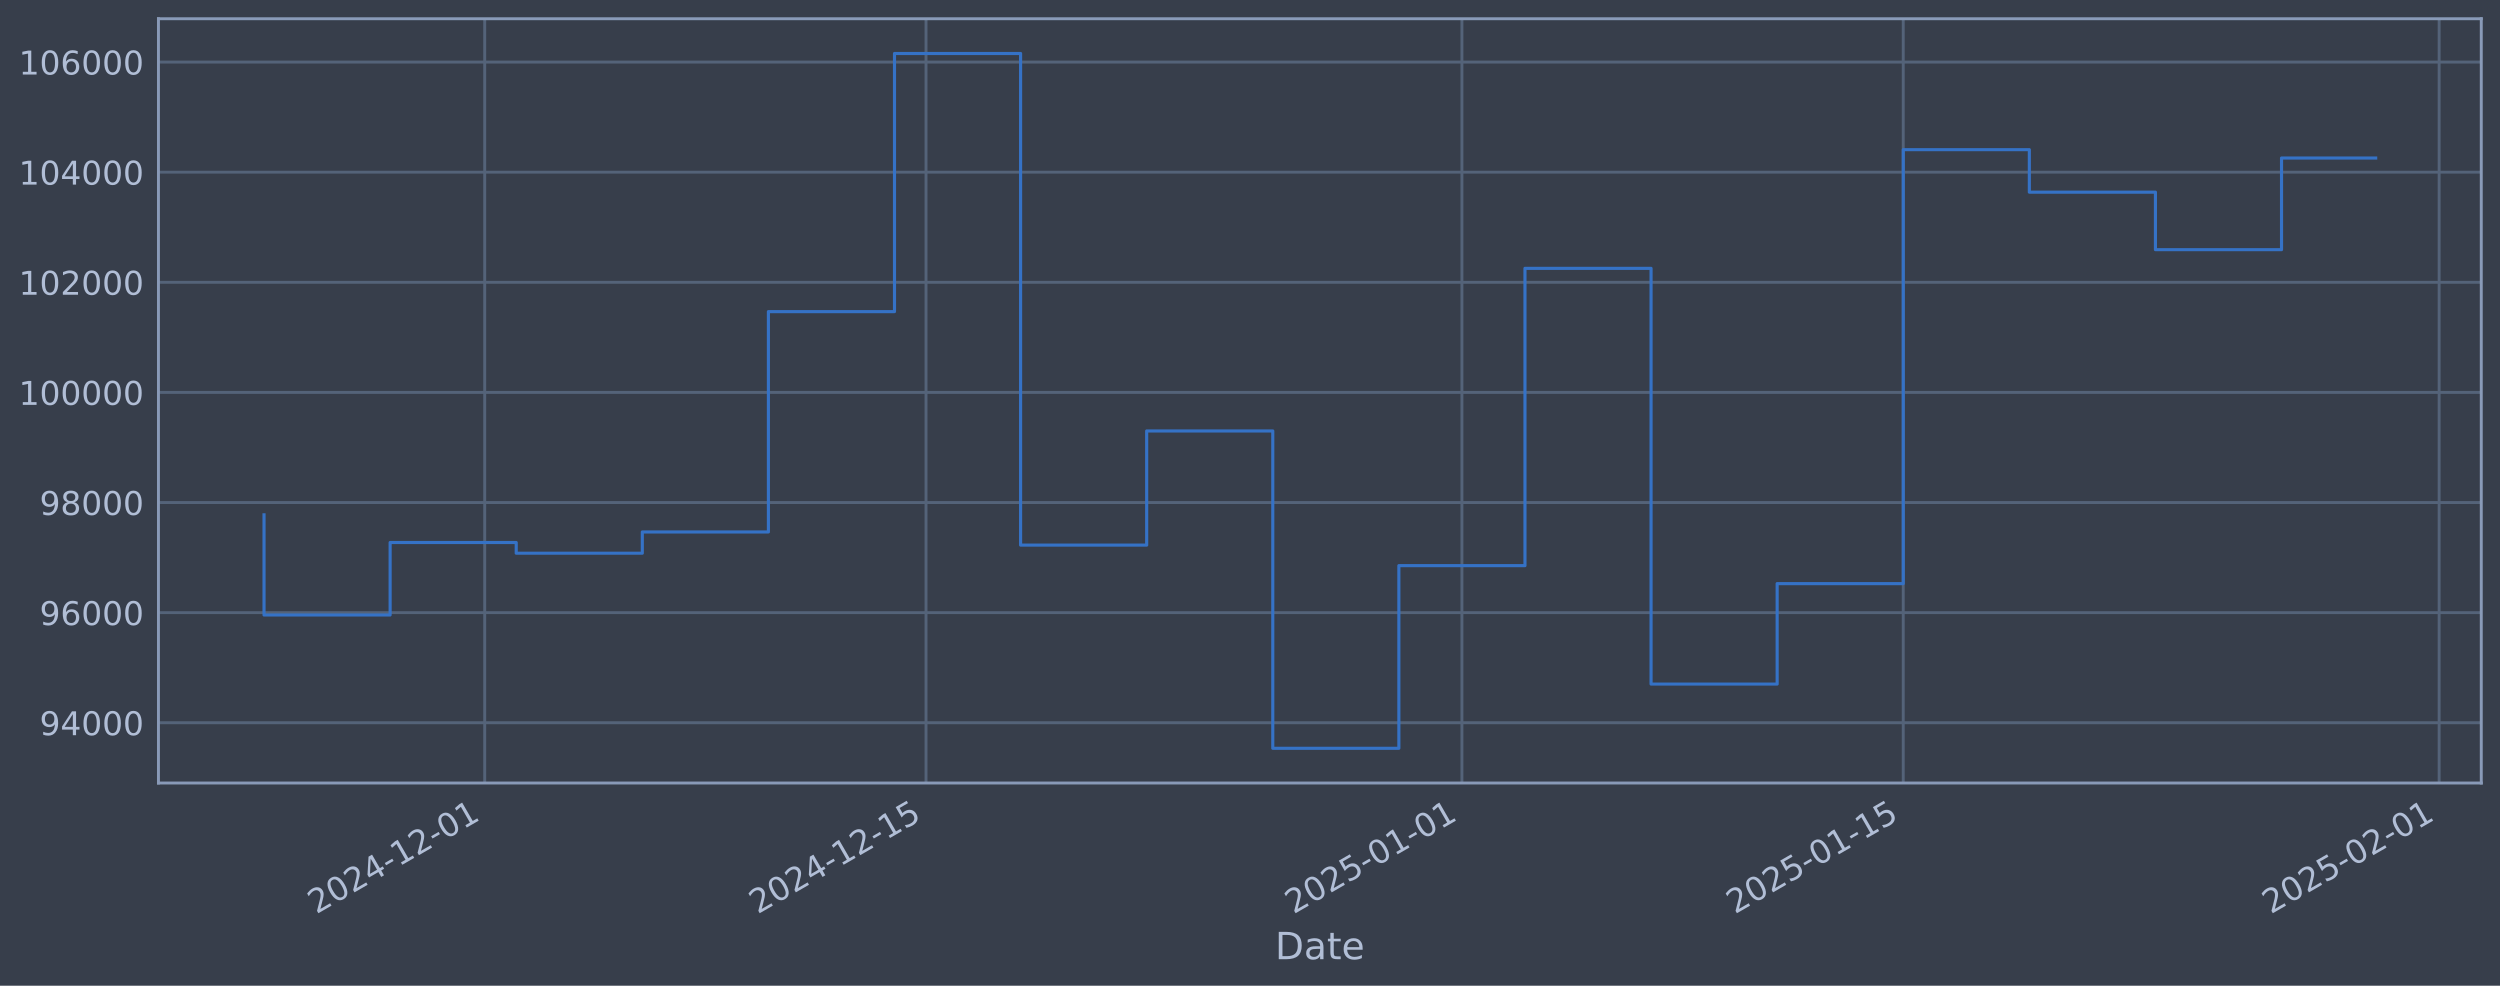
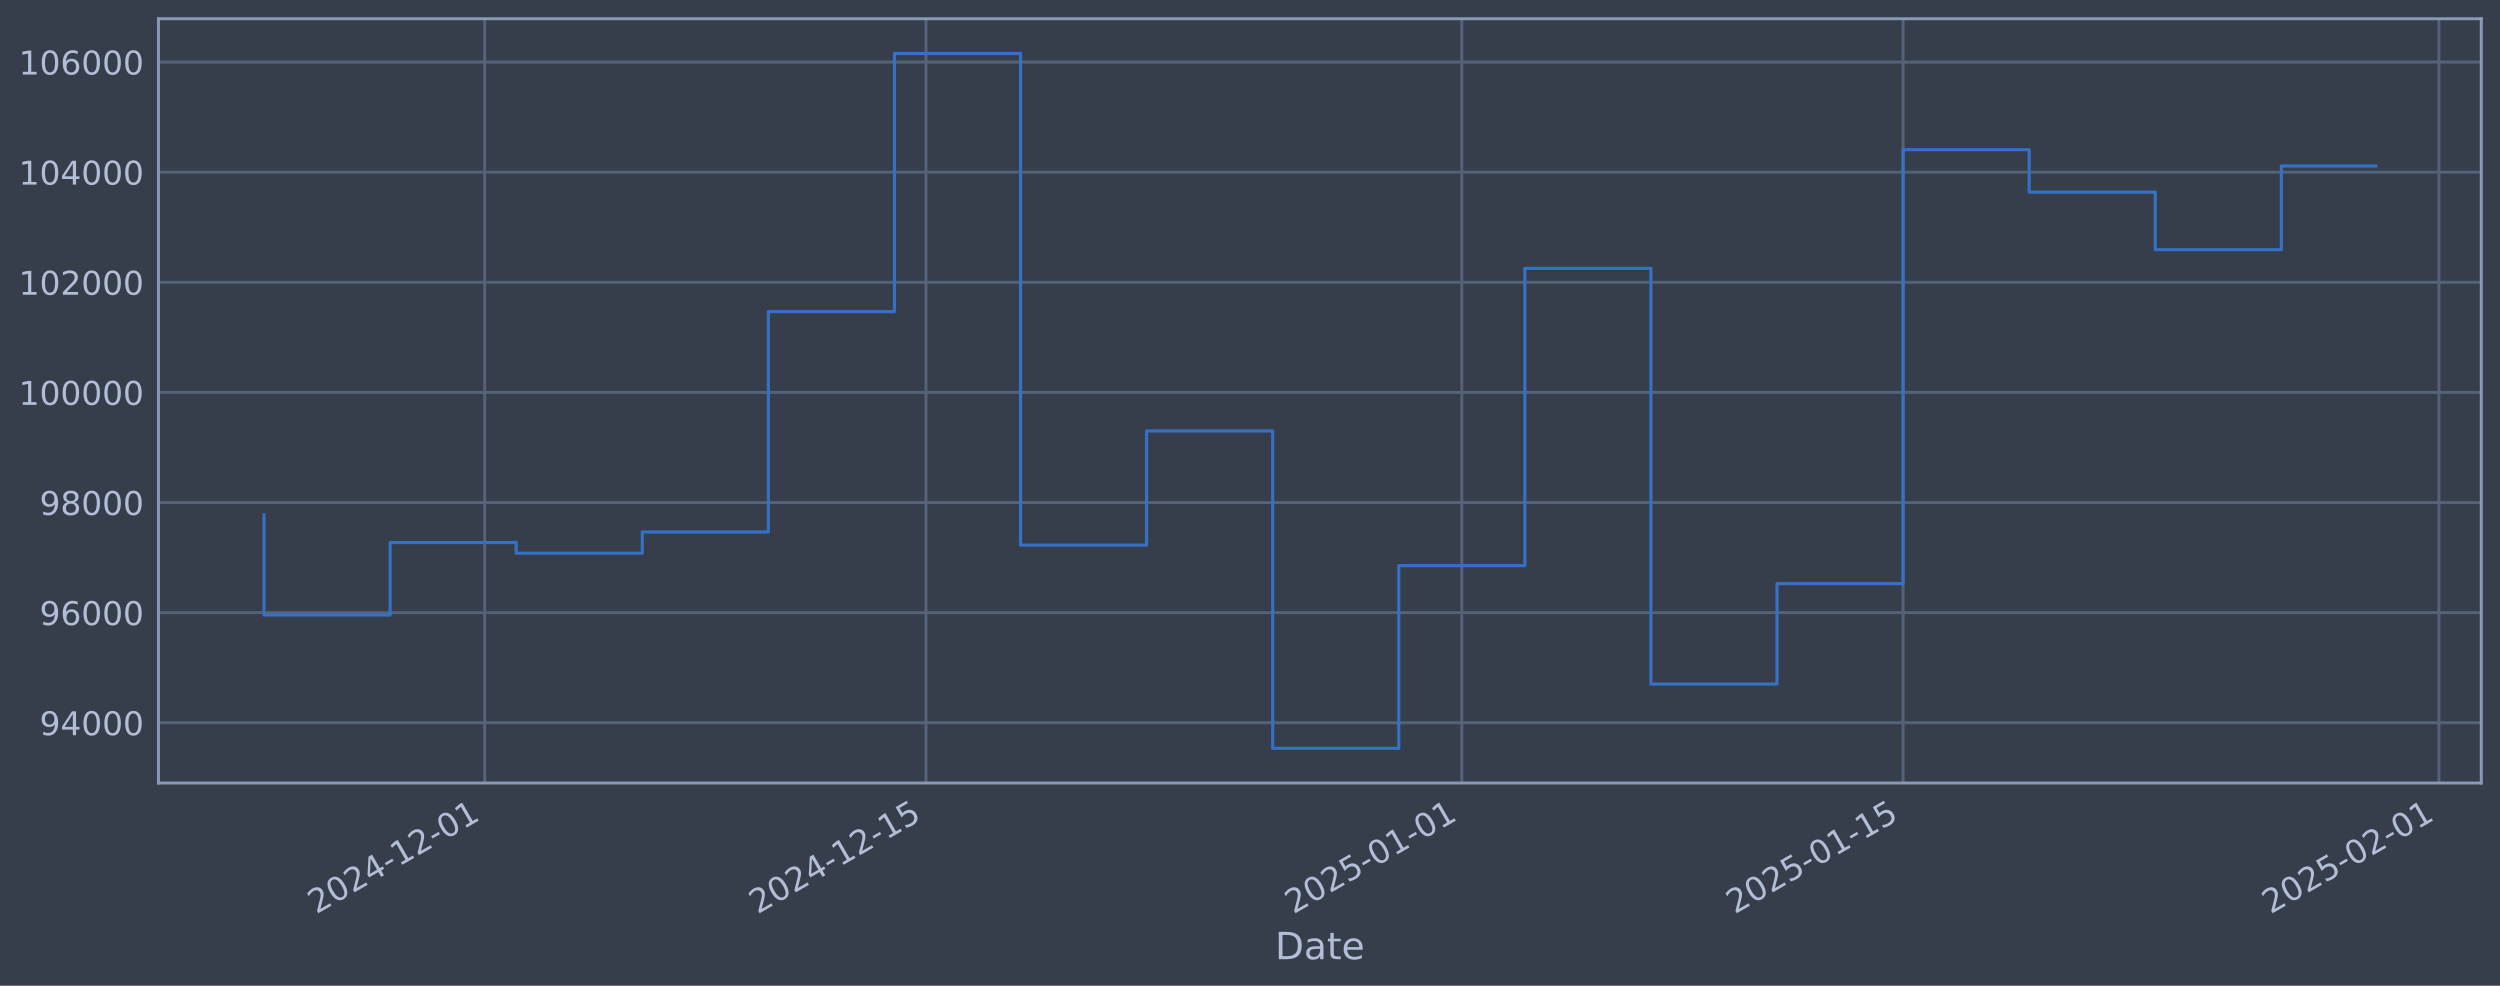
<svg xmlns="http://www.w3.org/2000/svg" xmlns:xlink="http://www.w3.org/1999/xlink" width="960.9pt" height="378.87pt" viewBox="0 0 960.9 378.87" version="1.1">
  <defs>
    <style type="text/css">*{stroke-linejoin: round; stroke-linecap: butt}</style>
  </defs>
  <g id="figure_1">
    <g id="patch_1">
      <path d="M 0 378.87  L 960.9 378.87  L 960.9 0  L 0 0  z " style="fill: #373e4b" />
    </g>
    <g id="axes_1">
      <g id="patch_2">
        <path d="M 60.901 300.96  L 953.701 300.96  L 953.701 7.2  L 60.901 7.2  z " style="fill: #373e4b" />
      </g>
      <g id="matplotlib.axis_1">
        <g id="xtick_1">
          <g id="line2d_1">
-             <path d="M 186.297 300.96  L 186.297 7.2  " clip-path="url(#p0039f6b497)" style="fill: none; stroke: #546379; stroke-width: 1.12; stroke-linecap: square" />
+             <path d="M 186.289 300.96  L 186.289 7.2  " clip-path="url(#p730a9704a5)" style="fill: none; stroke: #546379; stroke-width: 1.12; stroke-linecap: square" />
          </g>
          <g id="line2d_2" />
          <g id="text_1">
-             <g style="fill: #b1bed6" transform="translate(121.571 351.4642) rotate(-30) scale(0.126 -0.126)">
+             <g style="fill: #b1bed6" transform="translate(121.5639 351.4642) rotate(-30) scale(0.126 -0.126)">
              <defs>
                <path id="DejaVuSans-32" d="M 1228 531  L 3431 531  L 3431 0  L 469 0  L 469 531  Q 828 903 1448 1529  Q 2069 2156 2228 2338  Q 2531 2678 2651 2914  Q 2772 3150 2772 3378  Q 2772 3750 2511 3984  Q 2250 4219 1831 4219  Q 1534 4219 1204 4116  Q 875 4013 500 3803  L 500 4441  Q 881 4594 1212 4672  Q 1544 4750 1819 4750  Q 2544 4750 2975 4387  Q 3406 4025 3406 3419  Q 3406 3131 3298 2873  Q 3191 2616 2906 2266  Q 2828 2175 2409 1742  Q 1991 1309 1228 531  z " transform="scale(0.015625)" />
                <path id="DejaVuSans-30" d="M 2034 4250  Q 1547 4250 1301 3770  Q 1056 3291 1056 2328  Q 1056 1369 1301 889  Q 1547 409 2034 409  Q 2525 409 2770 889  Q 3016 1369 3016 2328  Q 3016 3291 2770 3770  Q 2525 4250 2034 4250  z M 2034 4750  Q 2819 4750 3233 4129  Q 3647 3509 3647 2328  Q 3647 1150 3233 529  Q 2819 -91 2034 -91  Q 1250 -91 836 529  Q 422 1150 422 2328  Q 422 3509 836 4129  Q 1250 4750 2034 4750  z " transform="scale(0.015625)" />
                <path id="DejaVuSans-34" d="M 2419 4116  L 825 1625  L 2419 1625  L 2419 4116  z M 2253 4666  L 3047 4666  L 3047 1625  L 3713 1625  L 3713 1100  L 3047 1100  L 3047 0  L 2419 0  L 2419 1100  L 313 1100  L 313 1709  L 2253 4666  z " transform="scale(0.015625)" />
                <path id="DejaVuSans-2d" d="M 313 2009  L 1997 2009  L 1997 1497  L 313 1497  L 313 2009  z " transform="scale(0.015625)" />
                <path id="DejaVuSans-31" d="M 794 531  L 1825 531  L 1825 4091  L 703 3866  L 703 4441  L 1819 4666  L 2450 4666  L 2450 531  L 3481 531  L 3481 0  L 794 0  L 794 531  z " transform="scale(0.015625)" />
              </defs>
              <use xlink:href="#DejaVuSans-32" />
              <use xlink:href="#DejaVuSans-30" transform="translate(63.62305 0)" />
              <use xlink:href="#DejaVuSans-32" transform="translate(127.2461 0)" />
              <use xlink:href="#DejaVuSans-34" transform="translate(190.8691 0)" />
              <use xlink:href="#DejaVuSans-2d" transform="translate(254.4922 0)" />
              <use xlink:href="#DejaVuSans-31" transform="translate(290.5762 0)" />
              <use xlink:href="#DejaVuSans-32" transform="translate(354.1992 0)" />
              <use xlink:href="#DejaVuSans-2d" transform="translate(417.8223 0)" />
              <use xlink:href="#DejaVuSans-30" transform="translate(453.9062 0)" />
              <use xlink:href="#DejaVuSans-31" transform="translate(517.5293 0)" />
            </g>
          </g>
        </g>
        <g id="xtick_2">
          <g id="line2d_3">
-             <path d="M 355.925 300.96  L 355.925 7.2  " clip-path="url(#p0039f6b497)" style="fill: none; stroke: #546379; stroke-width: 1.12; stroke-linecap: square" />
+             <path d="M 355.904 300.96  L 355.904 7.2  " clip-path="url(#p730a9704a5)" style="fill: none; stroke: #546379; stroke-width: 1.12; stroke-linecap: square" />
          </g>
          <g id="line2d_4" />
          <g id="text_2">
-             <g style="fill: #b1bed6" transform="translate(291.1995 351.4642) rotate(-30) scale(0.126 -0.126)">
+             <g style="fill: #b1bed6" transform="translate(291.178 351.4642) rotate(-30) scale(0.126 -0.126)">
              <defs>
                <path id="DejaVuSans-35" d="M 691 4666  L 3169 4666  L 3169 4134  L 1269 4134  L 1269 2991  Q 1406 3038 1543 3061  Q 1681 3084 1819 3084  Q 2600 3084 3056 2656  Q 3513 2228 3513 1497  Q 3513 744 3044 326  Q 2575 -91 1722 -91  Q 1428 -91 1123 -41  Q 819 9 494 109  L 494 744  Q 775 591 1075 516  Q 1375 441 1709 441  Q 2250 441 2565 725  Q 2881 1009 2881 1497  Q 2881 1984 2565 2268  Q 2250 2553 1709 2553  Q 1456 2553 1204 2497  Q 953 2441 691 2322  L 691 4666  z " transform="scale(0.015625)" />
              </defs>
              <use xlink:href="#DejaVuSans-32" />
              <use xlink:href="#DejaVuSans-30" transform="translate(63.62305 0)" />
              <use xlink:href="#DejaVuSans-32" transform="translate(127.2461 0)" />
              <use xlink:href="#DejaVuSans-34" transform="translate(190.8691 0)" />
              <use xlink:href="#DejaVuSans-2d" transform="translate(254.4922 0)" />
              <use xlink:href="#DejaVuSans-31" transform="translate(290.5762 0)" />
              <use xlink:href="#DejaVuSans-32" transform="translate(354.1992 0)" />
              <use xlink:href="#DejaVuSans-2d" transform="translate(417.8223 0)" />
              <use xlink:href="#DejaVuSans-31" transform="translate(453.9062 0)" />
              <use xlink:href="#DejaVuSans-35" transform="translate(517.5293 0)" />
            </g>
          </g>
        </g>
        <g id="xtick_3">
          <g id="line2d_5">
-             <path d="M 561.902 300.96  L 561.902 7.2  " clip-path="url(#p0039f6b497)" style="fill: none; stroke: #546379; stroke-width: 1.12; stroke-linecap: square" />
+             <path d="M 561.864 300.96  L 561.864 7.2  " clip-path="url(#p730a9704a5)" style="fill: none; stroke: #546379; stroke-width: 1.12; stroke-linecap: square" />
          </g>
          <g id="line2d_6" />
          <g id="text_3">
-             <g style="fill: #b1bed6" transform="translate(497.177 351.4642) rotate(-30) scale(0.126 -0.126)">
+             <g style="fill: #b1bed6" transform="translate(497.1381 351.4642) rotate(-30) scale(0.126 -0.126)">
              <use xlink:href="#DejaVuSans-32" />
              <use xlink:href="#DejaVuSans-30" transform="translate(63.62305 0)" />
              <use xlink:href="#DejaVuSans-32" transform="translate(127.2461 0)" />
              <use xlink:href="#DejaVuSans-35" transform="translate(190.8691 0)" />
              <use xlink:href="#DejaVuSans-2d" transform="translate(254.4922 0)" />
              <use xlink:href="#DejaVuSans-30" transform="translate(290.5762 0)" />
              <use xlink:href="#DejaVuSans-31" transform="translate(354.1992 0)" />
              <use xlink:href="#DejaVuSans-2d" transform="translate(417.8223 0)" />
              <use xlink:href="#DejaVuSans-30" transform="translate(453.9062 0)" />
              <use xlink:href="#DejaVuSans-31" transform="translate(517.5293 0)" />
            </g>
          </g>
        </g>
        <g id="xtick_4">
          <g id="line2d_7">
-             <path d="M 731.531 300.96  L 731.531 7.2  " clip-path="url(#p0039f6b497)" style="fill: none; stroke: #546379; stroke-width: 1.12; stroke-linecap: square" />
+             <path d="M 731.478 300.96  L 731.478 7.2  " clip-path="url(#p730a9704a5)" style="fill: none; stroke: #546379; stroke-width: 1.12; stroke-linecap: square" />
          </g>
          <g id="line2d_8" />
          <g id="text_4">
-             <g style="fill: #b1bed6" transform="translate(666.8054 351.4642) rotate(-30) scale(0.126 -0.126)">
+             <g style="fill: #b1bed6" transform="translate(666.7522 351.4642) rotate(-30) scale(0.126 -0.126)">
              <use xlink:href="#DejaVuSans-32" />
              <use xlink:href="#DejaVuSans-30" transform="translate(63.62305 0)" />
              <use xlink:href="#DejaVuSans-32" transform="translate(127.2461 0)" />
              <use xlink:href="#DejaVuSans-35" transform="translate(190.8691 0)" />
              <use xlink:href="#DejaVuSans-2d" transform="translate(254.4922 0)" />
              <use xlink:href="#DejaVuSans-30" transform="translate(290.5762 0)" />
              <use xlink:href="#DejaVuSans-31" transform="translate(354.1992 0)" />
              <use xlink:href="#DejaVuSans-2d" transform="translate(417.8223 0)" />
              <use xlink:href="#DejaVuSans-31" transform="translate(453.9062 0)" />
              <use xlink:href="#DejaVuSans-35" transform="translate(517.5293 0)" />
            </g>
          </g>
        </g>
        <g id="xtick_5">
          <g id="line2d_9">
-             <path d="M 937.508 300.96  L 937.508 7.2  " clip-path="url(#p0039f6b497)" style="fill: none; stroke: #546379; stroke-width: 1.12; stroke-linecap: square" />
+             <path d="M 937.438 300.96  L 937.438 7.2  " clip-path="url(#p730a9704a5)" style="fill: none; stroke: #546379; stroke-width: 1.12; stroke-linecap: square" />
          </g>
          <g id="line2d_10" />
          <g id="text_5">
-             <g style="fill: #b1bed6" transform="translate(872.7829 351.4642) rotate(-30) scale(0.126 -0.126)">
+             <g style="fill: #b1bed6" transform="translate(872.7122 351.4642) rotate(-30) scale(0.126 -0.126)">
              <use xlink:href="#DejaVuSans-32" />
              <use xlink:href="#DejaVuSans-30" transform="translate(63.62305 0)" />
              <use xlink:href="#DejaVuSans-32" transform="translate(127.2461 0)" />
              <use xlink:href="#DejaVuSans-35" transform="translate(190.8691 0)" />
              <use xlink:href="#DejaVuSans-2d" transform="translate(254.4922 0)" />
              <use xlink:href="#DejaVuSans-30" transform="translate(290.5762 0)" />
              <use xlink:href="#DejaVuSans-32" transform="translate(354.1992 0)" />
              <use xlink:href="#DejaVuSans-2d" transform="translate(417.8223 0)" />
              <use xlink:href="#DejaVuSans-30" transform="translate(453.9062 0)" />
              <use xlink:href="#DejaVuSans-31" transform="translate(517.5293 0)" />
            </g>
          </g>
        </g>
        <g id="text_6">
          <g style="fill: #b1bed6" transform="translate(490.0914 368.6753) scale(0.144 -0.144)">
            <defs>
              <path id="DejaVuSans-44" d="M 1259 4147  L 1259 519  L 2022 519  Q 2988 519 3436 956  Q 3884 1394 3884 2338  Q 3884 3275 3436 3711  Q 2988 4147 2022 4147  L 1259 4147  z M 628 4666  L 1925 4666  Q 3281 4666 3915 4102  Q 4550 3538 4550 2338  Q 4550 1131 3912 565  Q 3275 0 1925 0  L 628 0  L 628 4666  z " transform="scale(0.015625)" />
              <path id="DejaVuSans-61" d="M 2194 1759  Q 1497 1759 1228 1600  Q 959 1441 959 1056  Q 959 750 1161 570  Q 1363 391 1709 391  Q 2188 391 2477 730  Q 2766 1069 2766 1631  L 2766 1759  L 2194 1759  z M 3341 1997  L 3341 0  L 2766 0  L 2766 531  Q 2569 213 2275 61  Q 1981 -91 1556 -91  Q 1019 -91 701 211  Q 384 513 384 1019  Q 384 1609 779 1909  Q 1175 2209 1959 2209  L 2766 2209  L 2766 2266  Q 2766 2663 2505 2880  Q 2244 3097 1772 3097  Q 1472 3097 1187 3025  Q 903 2953 641 2809  L 641 3341  Q 956 3463 1253 3523  Q 1550 3584 1831 3584  Q 2591 3584 2966 3190  Q 3341 2797 3341 1997  z " transform="scale(0.015625)" />
              <path id="DejaVuSans-74" d="M 1172 4494  L 1172 3500  L 2356 3500  L 2356 3053  L 1172 3053  L 1172 1153  Q 1172 725 1289 603  Q 1406 481 1766 481  L 2356 481  L 2356 0  L 1766 0  Q 1100 0 847 248  Q 594 497 594 1153  L 594 3053  L 172 3053  L 172 3500  L 594 3500  L 594 4494  L 1172 4494  z " transform="scale(0.015625)" />
              <path id="DejaVuSans-65" d="M 3597 1894  L 3597 1613  L 953 1613  Q 991 1019 1311 708  Q 1631 397 2203 397  Q 2534 397 2845 478  Q 3156 559 3463 722  L 3463 178  Q 3153 47 2828 -22  Q 2503 -91 2169 -91  Q 1331 -91 842 396  Q 353 884 353 1716  Q 353 2575 817 3079  Q 1281 3584 2069 3584  Q 2775 3584 3186 3129  Q 3597 2675 3597 1894  z M 3022 2063  Q 3016 2534 2758 2815  Q 2500 3097 2075 3097  Q 1594 3097 1305 2825  Q 1016 2553 972 2059  L 3022 2063  z " transform="scale(0.015625)" />
            </defs>
            <use xlink:href="#DejaVuSans-44" />
            <use xlink:href="#DejaVuSans-61" transform="translate(77.00195 0)" />
            <use xlink:href="#DejaVuSans-74" transform="translate(138.2812 0)" />
            <use xlink:href="#DejaVuSans-65" transform="translate(177.4902 0)" />
          </g>
        </g>
      </g>
      <g id="matplotlib.axis_2">
        <g id="ytick_1">
          <g id="line2d_11">
-             <path d="M 60.901 277.797  L 953.701 277.797  " clip-path="url(#p0039f6b497)" style="fill: none; stroke: #546379; stroke-width: 1.12; stroke-linecap: square" />
+             <path d="M 60.901 277.797  L 953.701 277.797  " clip-path="url(#p730a9704a5)" style="fill: none; stroke: #546379; stroke-width: 1.12; stroke-linecap: square" />
          </g>
          <g id="line2d_12" />
          <g id="text_7">
            <g style="fill: #b1bed6" transform="translate(15.21675 282.5841) scale(0.126 -0.126)">
              <defs>
                <path id="DejaVuSans-39" d="M 703 97  L 703 672  Q 941 559 1184 500  Q 1428 441 1663 441  Q 2288 441 2617 861  Q 2947 1281 2994 2138  Q 2813 1869 2534 1725  Q 2256 1581 1919 1581  Q 1219 1581 811 2004  Q 403 2428 403 3163  Q 403 3881 828 4315  Q 1253 4750 1959 4750  Q 2769 4750 3195 4129  Q 3622 3509 3622 2328  Q 3622 1225 3098 567  Q 2575 -91 1691 -91  Q 1453 -91 1209 -44  Q 966 3 703 97  z M 1959 2075  Q 2384 2075 2632 2365  Q 2881 2656 2881 3163  Q 2881 3666 2632 3958  Q 2384 4250 1959 4250  Q 1534 4250 1286 3958  Q 1038 3666 1038 3163  Q 1038 2656 1286 2365  Q 1534 2075 1959 2075  z " transform="scale(0.015625)" />
              </defs>
              <use xlink:href="#DejaVuSans-39" />
              <use xlink:href="#DejaVuSans-34" transform="translate(63.62305 0)" />
              <use xlink:href="#DejaVuSans-30" transform="translate(127.2461 0)" />
              <use xlink:href="#DejaVuSans-30" transform="translate(190.8691 0)" />
              <use xlink:href="#DejaVuSans-30" transform="translate(254.4922 0)" />
            </g>
          </g>
        </g>
        <g id="ytick_2">
          <g id="line2d_13">
-             <path d="M 60.901 235.473  L 953.701 235.473  " clip-path="url(#p0039f6b497)" style="fill: none; stroke: #546379; stroke-width: 1.12; stroke-linecap: square" />
+             <path d="M 60.901 235.473  L 953.701 235.473  " clip-path="url(#p730a9704a5)" style="fill: none; stroke: #546379; stroke-width: 1.12; stroke-linecap: square" />
          </g>
          <g id="line2d_14" />
          <g id="text_8">
            <g style="fill: #b1bed6" transform="translate(15.21675 240.2602) scale(0.126 -0.126)">
              <defs>
                <path id="DejaVuSans-36" d="M 2113 2584  Q 1688 2584 1439 2293  Q 1191 2003 1191 1497  Q 1191 994 1439 701  Q 1688 409 2113 409  Q 2538 409 2786 701  Q 3034 994 3034 1497  Q 3034 2003 2786 2293  Q 2538 2584 2113 2584  z M 3366 4563  L 3366 3988  Q 3128 4100 2886 4159  Q 2644 4219 2406 4219  Q 1781 4219 1451 3797  Q 1122 3375 1075 2522  Q 1259 2794 1537 2939  Q 1816 3084 2150 3084  Q 2853 3084 3261 2657  Q 3669 2231 3669 1497  Q 3669 778 3244 343  Q 2819 -91 2113 -91  Q 1303 -91 875 529  Q 447 1150 447 2328  Q 447 3434 972 4092  Q 1497 4750 2381 4750  Q 2619 4750 2861 4703  Q 3103 4656 3366 4563  z " transform="scale(0.015625)" />
              </defs>
              <use xlink:href="#DejaVuSans-39" />
              <use xlink:href="#DejaVuSans-36" transform="translate(63.62305 0)" />
              <use xlink:href="#DejaVuSans-30" transform="translate(127.2461 0)" />
              <use xlink:href="#DejaVuSans-30" transform="translate(190.8691 0)" />
              <use xlink:href="#DejaVuSans-30" transform="translate(254.4922 0)" />
            </g>
          </g>
        </g>
        <g id="ytick_3">
          <g id="line2d_15">
-             <path d="M 60.901 193.149  L 953.701 193.149  " clip-path="url(#p0039f6b497)" style="fill: none; stroke: #546379; stroke-width: 1.12; stroke-linecap: square" />
+             <path d="M 60.901 193.149  L 953.701 193.149  " clip-path="url(#p730a9704a5)" style="fill: none; stroke: #546379; stroke-width: 1.12; stroke-linecap: square" />
          </g>
          <g id="line2d_16" />
          <g id="text_9">
            <g style="fill: #b1bed6" transform="translate(15.21675 197.9364) scale(0.126 -0.126)">
              <defs>
                <path id="DejaVuSans-38" d="M 2034 2216  Q 1584 2216 1326 1975  Q 1069 1734 1069 1313  Q 1069 891 1326 650  Q 1584 409 2034 409  Q 2484 409 2743 651  Q 3003 894 3003 1313  Q 3003 1734 2745 1975  Q 2488 2216 2034 2216  z M 1403 2484  Q 997 2584 770 2862  Q 544 3141 544 3541  Q 544 4100 942 4425  Q 1341 4750 2034 4750  Q 2731 4750 3128 4425  Q 3525 4100 3525 3541  Q 3525 3141 3298 2862  Q 3072 2584 2669 2484  Q 3125 2378 3379 2068  Q 3634 1759 3634 1313  Q 3634 634 3220 271  Q 2806 -91 2034 -91  Q 1263 -91 848 271  Q 434 634 434 1313  Q 434 1759 690 2068  Q 947 2378 1403 2484  z M 1172 3481  Q 1172 3119 1398 2916  Q 1625 2713 2034 2713  Q 2441 2713 2670 2916  Q 2900 3119 2900 3481  Q 2900 3844 2670 4047  Q 2441 4250 2034 4250  Q 1625 4250 1398 4047  Q 1172 3844 1172 3481  z " transform="scale(0.015625)" />
              </defs>
              <use xlink:href="#DejaVuSans-39" />
              <use xlink:href="#DejaVuSans-38" transform="translate(63.62305 0)" />
              <use xlink:href="#DejaVuSans-30" transform="translate(127.2461 0)" />
              <use xlink:href="#DejaVuSans-30" transform="translate(190.8691 0)" />
              <use xlink:href="#DejaVuSans-30" transform="translate(254.4922 0)" />
            </g>
          </g>
        </g>
        <g id="ytick_4">
          <g id="line2d_17">
-             <path d="M 60.901 150.826  L 953.701 150.826  " clip-path="url(#p0039f6b497)" style="fill: none; stroke: #546379; stroke-width: 1.12; stroke-linecap: square" />
+             <path d="M 60.901 150.826  L 953.701 150.826  " clip-path="url(#p730a9704a5)" style="fill: none; stroke: #546379; stroke-width: 1.12; stroke-linecap: square" />
          </g>
          <g id="line2d_18" />
          <g id="text_10">
            <g style="fill: #b1bed6" transform="translate(7.2 155.6126) scale(0.126 -0.126)">
              <use xlink:href="#DejaVuSans-31" />
              <use xlink:href="#DejaVuSans-30" transform="translate(63.62305 0)" />
              <use xlink:href="#DejaVuSans-30" transform="translate(127.2461 0)" />
              <use xlink:href="#DejaVuSans-30" transform="translate(190.8691 0)" />
              <use xlink:href="#DejaVuSans-30" transform="translate(254.4922 0)" />
              <use xlink:href="#DejaVuSans-30" transform="translate(318.1152 0)" />
            </g>
          </g>
        </g>
        <g id="ytick_5">
          <g id="line2d_19">
-             <path d="M 60.901 108.502  L 953.701 108.502  " clip-path="url(#p0039f6b497)" style="fill: none; stroke: #546379; stroke-width: 1.12; stroke-linecap: square" />
+             <path d="M 60.901 108.502  L 953.701 108.502  " clip-path="url(#p730a9704a5)" style="fill: none; stroke: #546379; stroke-width: 1.12; stroke-linecap: square" />
          </g>
          <g id="line2d_20" />
          <g id="text_11">
            <g style="fill: #b1bed6" transform="translate(7.2 113.2888) scale(0.126 -0.126)">
              <use xlink:href="#DejaVuSans-31" />
              <use xlink:href="#DejaVuSans-30" transform="translate(63.62305 0)" />
              <use xlink:href="#DejaVuSans-32" transform="translate(127.2461 0)" />
              <use xlink:href="#DejaVuSans-30" transform="translate(190.8691 0)" />
              <use xlink:href="#DejaVuSans-30" transform="translate(254.4922 0)" />
              <use xlink:href="#DejaVuSans-30" transform="translate(318.1152 0)" />
            </g>
          </g>
        </g>
        <g id="ytick_6">
          <g id="line2d_21">
-             <path d="M 60.901 66.178  L 953.701 66.178  " clip-path="url(#p0039f6b497)" style="fill: none; stroke: #546379; stroke-width: 1.12; stroke-linecap: square" />
+             <path d="M 60.901 66.178  L 953.701 66.178  " clip-path="url(#p730a9704a5)" style="fill: none; stroke: #546379; stroke-width: 1.12; stroke-linecap: square" />
          </g>
          <g id="line2d_22" />
          <g id="text_12">
            <g style="fill: #b1bed6" transform="translate(7.2 70.96502) scale(0.126 -0.126)">
              <use xlink:href="#DejaVuSans-31" />
              <use xlink:href="#DejaVuSans-30" transform="translate(63.62305 0)" />
              <use xlink:href="#DejaVuSans-34" transform="translate(127.2461 0)" />
              <use xlink:href="#DejaVuSans-30" transform="translate(190.8691 0)" />
              <use xlink:href="#DejaVuSans-30" transform="translate(254.4922 0)" />
              <use xlink:href="#DejaVuSans-30" transform="translate(318.1152 0)" />
            </g>
          </g>
        </g>
        <g id="ytick_7">
          <g id="line2d_23">
-             <path d="M 60.901 23.854  L 953.701 23.854  " clip-path="url(#p0039f6b497)" style="fill: none; stroke: #546379; stroke-width: 1.12; stroke-linecap: square" />
+             <path d="M 60.901 23.854  L 953.701 23.854  " clip-path="url(#p730a9704a5)" style="fill: none; stroke: #546379; stroke-width: 1.12; stroke-linecap: square" />
          </g>
          <g id="line2d_24" />
          <g id="text_13">
            <g style="fill: #b1bed6" transform="translate(7.2 28.64121) scale(0.126 -0.126)">
              <use xlink:href="#DejaVuSans-31" />
              <use xlink:href="#DejaVuSans-30" transform="translate(63.62305 0)" />
              <use xlink:href="#DejaVuSans-36" transform="translate(127.2461 0)" />
              <use xlink:href="#DejaVuSans-30" transform="translate(190.8691 0)" />
              <use xlink:href="#DejaVuSans-30" transform="translate(254.4922 0)" />
              <use xlink:href="#DejaVuSans-30" transform="translate(318.1152 0)" />
            </g>
          </g>
        </g>
      </g>
      <g id="line2d_25">
-         <path d="M 101.482 197.87  L 101.482 236.383  L 149.948 236.383  L 149.948 208.521  L 198.413 208.521  L 198.413 212.628  L 246.878 212.628  L 246.878 204.459  L 295.343 204.459  L 295.343 119.77  L 343.809 119.77  L 343.809 20.553  L 392.274 20.553  L 392.274 209.517  L 440.739 209.517  L 440.739 165.636  L 489.205 165.636  L 489.205 287.607  L 537.67 287.607  L 537.67 217.409  L 586.135 217.409  L 586.135 103.141  L 634.6 103.141  L 634.6 262.927  L 683.066 262.927  L 683.066 224.318  L 731.531 224.318  L 731.531 57.525  L 779.996 57.525  L 779.996 73.859  L 828.462 73.859  L 828.462 95.961  L 876.927 95.961  L 876.927 60.74  L 913.119 60.74  " clip-path="url(#p0039f6b497)" style="fill: none; stroke: #3572c6; stroke-width: 1.2; stroke-linecap: square" />
+         <path d="M 101.482 197.87  L 101.482 236.383  L 149.944 236.383  L 149.944 208.521  L 198.405 208.521  L 198.405 212.628  L 246.866 212.628  L 246.866 204.459  L 295.327 204.459  L 295.327 119.77  L 343.788 119.77  L 343.788 20.553  L 392.249 20.553  L 392.249 209.517  L 440.711 209.517  L 440.711 165.636  L 489.172 165.636  L 489.172 287.607  L 537.633 287.607  L 537.633 217.409  L 586.094 217.409  L 586.094 103.141  L 634.555 103.141  L 634.555 262.927  L 683.017 262.927  L 683.017 224.318  L 731.478 224.318  L 731.478 57.525  L 779.939 57.525  L 779.939 73.859  L 828.4 73.859  L 828.4 95.961  L 876.861 95.961  L 876.861 63.801  L 913.119 63.801  " clip-path="url(#p730a9704a5)" style="fill: none; stroke: #3572c6; stroke-width: 1.2; stroke-linecap: square" />
      </g>
      <g id="patch_3">
        <path d="M 60.901 300.96  L 60.901 7.2  " style="fill: none; stroke: #899ab8; stroke-width: 1.12; stroke-linejoin: miter; stroke-linecap: square" />
      </g>
      <g id="patch_4">
        <path d="M 953.701 300.96  L 953.701 7.2  " style="fill: none; stroke: #899ab8; stroke-width: 1.12; stroke-linejoin: miter; stroke-linecap: square" />
      </g>
      <g id="patch_5">
        <path d="M 60.901 300.96  L 953.701 300.96  " style="fill: none; stroke: #899ab8; stroke-width: 1.12; stroke-linejoin: miter; stroke-linecap: square" />
      </g>
      <g id="patch_6">
        <path d="M 60.901 7.2  L 953.701 7.2  " style="fill: none; stroke: #899ab8; stroke-width: 1.12; stroke-linejoin: miter; stroke-linecap: square" />
      </g>
    </g>
  </g>
  <defs>
-     <clipPath id="p0039f6b497">
+     <clipPath id="p730a9704a5">
      <rect x="60.901" y="7.2" width="892.8" height="293.76" />
    </clipPath>
  </defs>
</svg>
